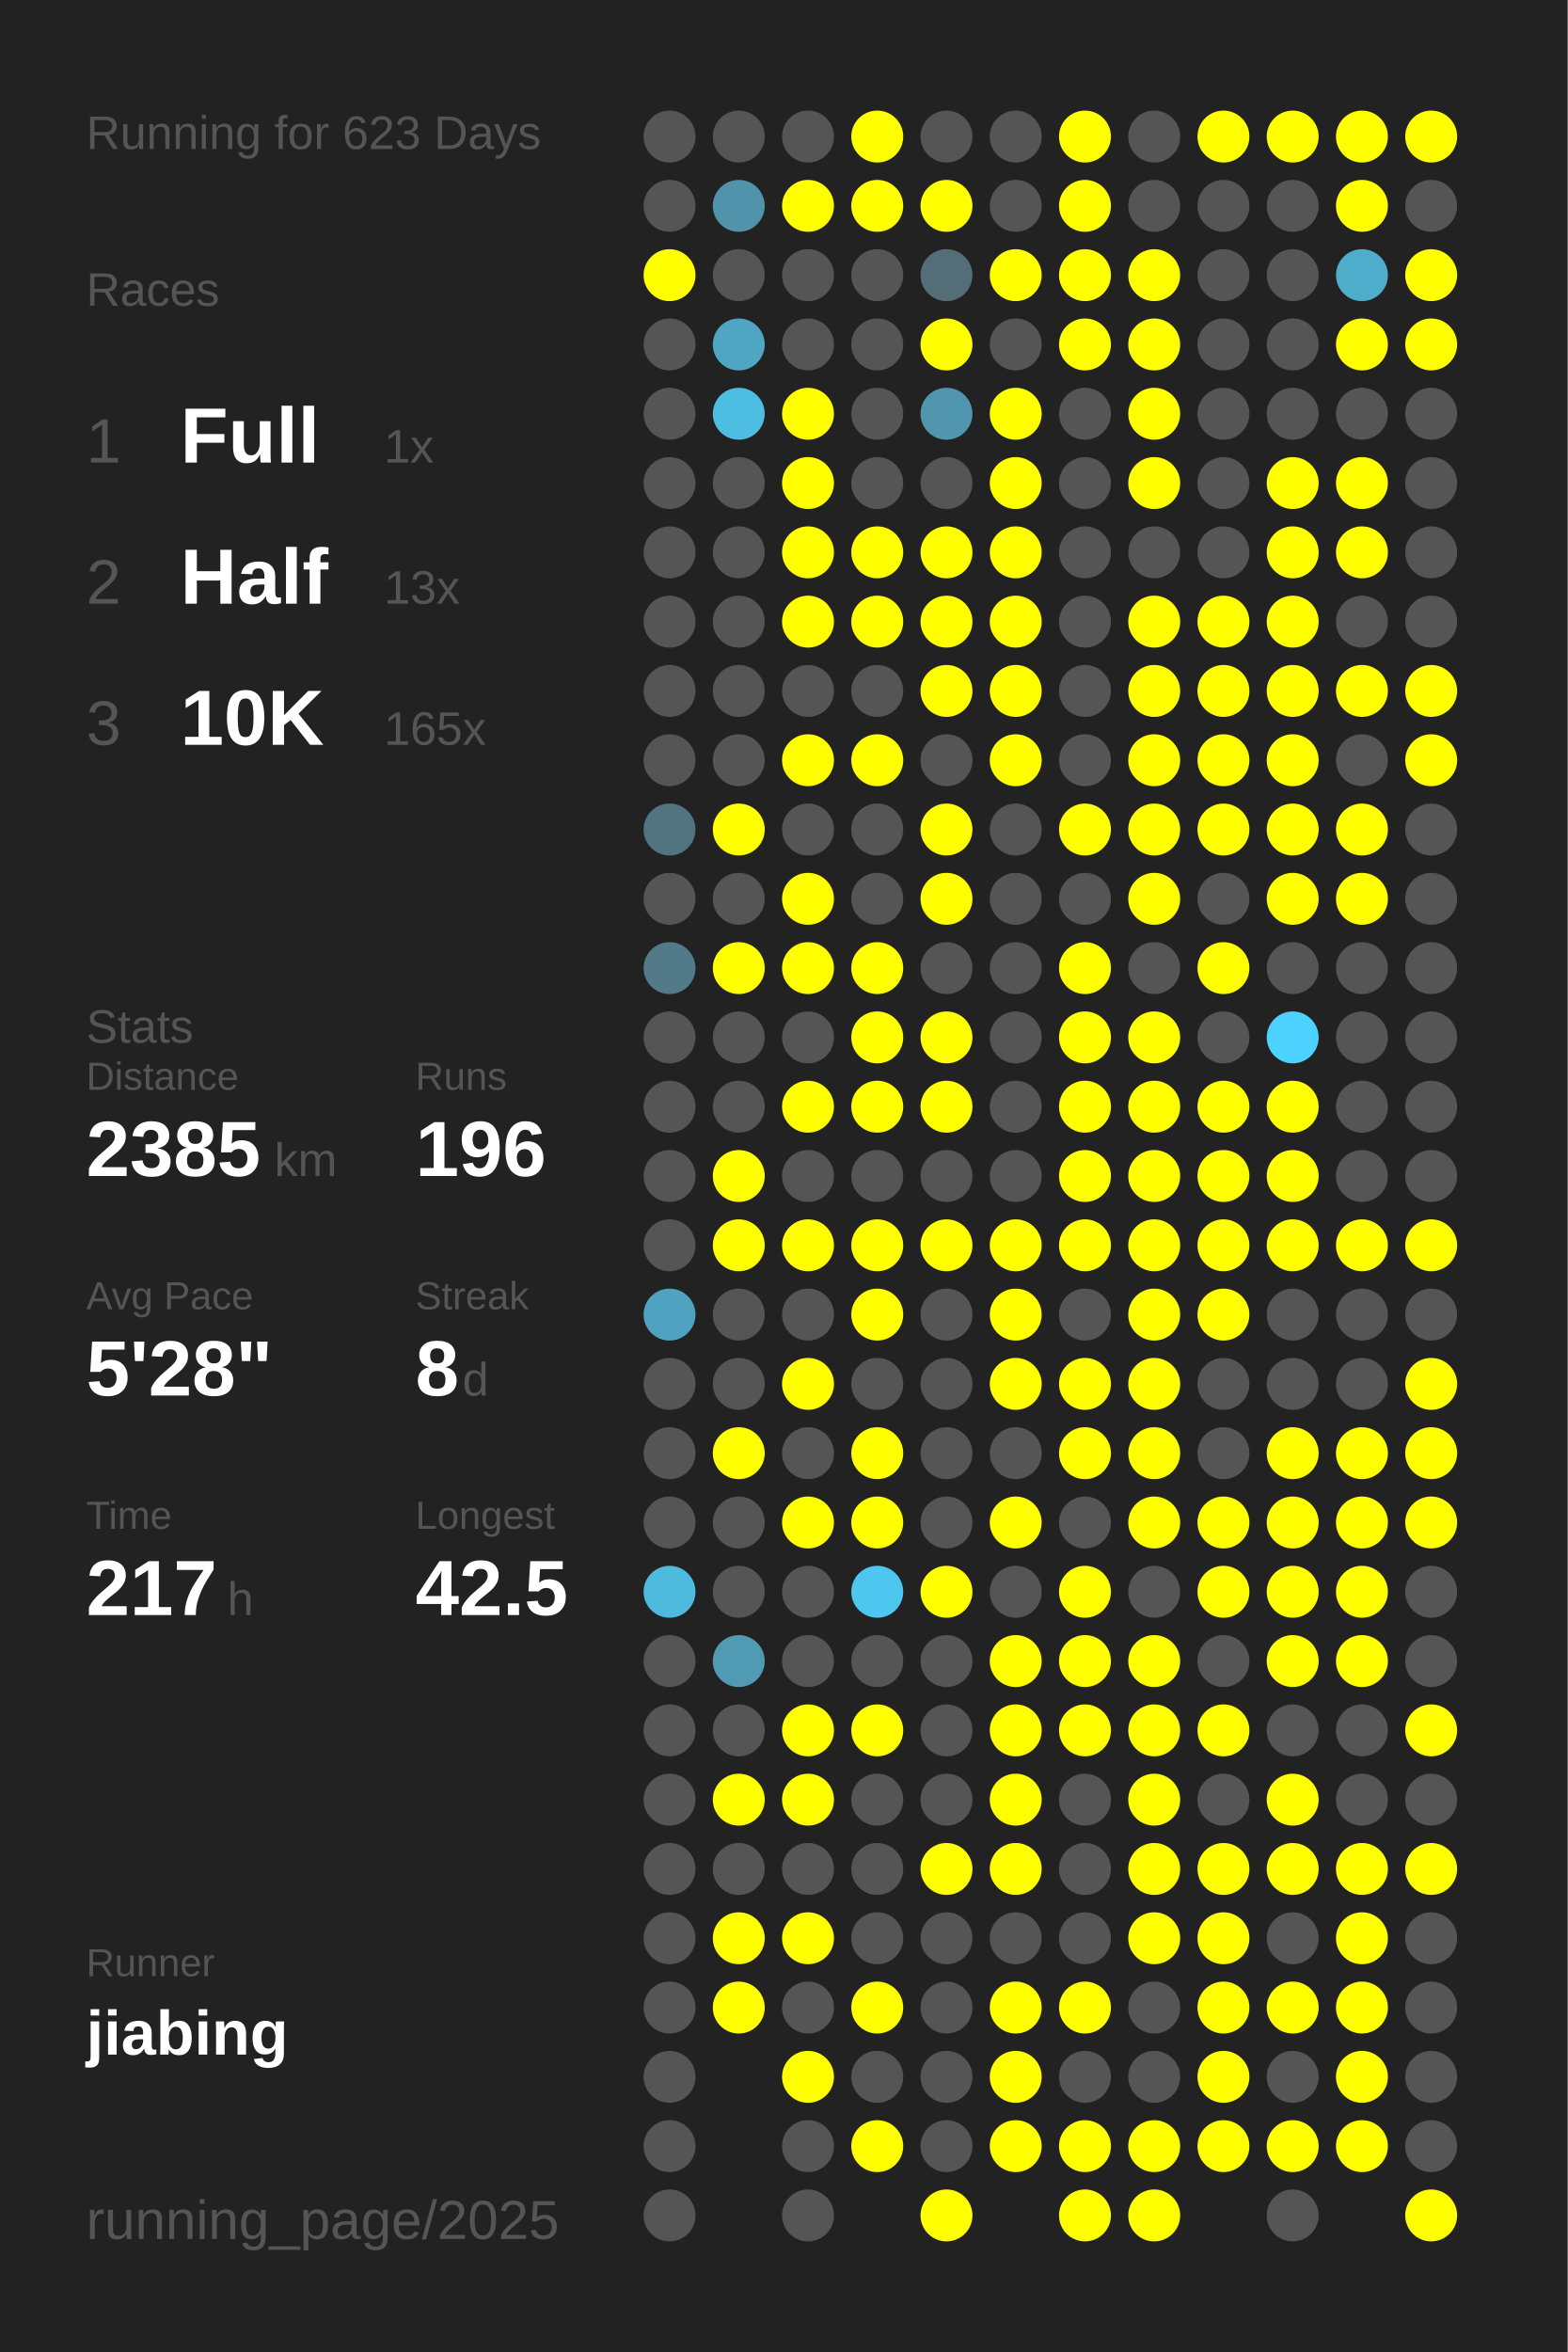
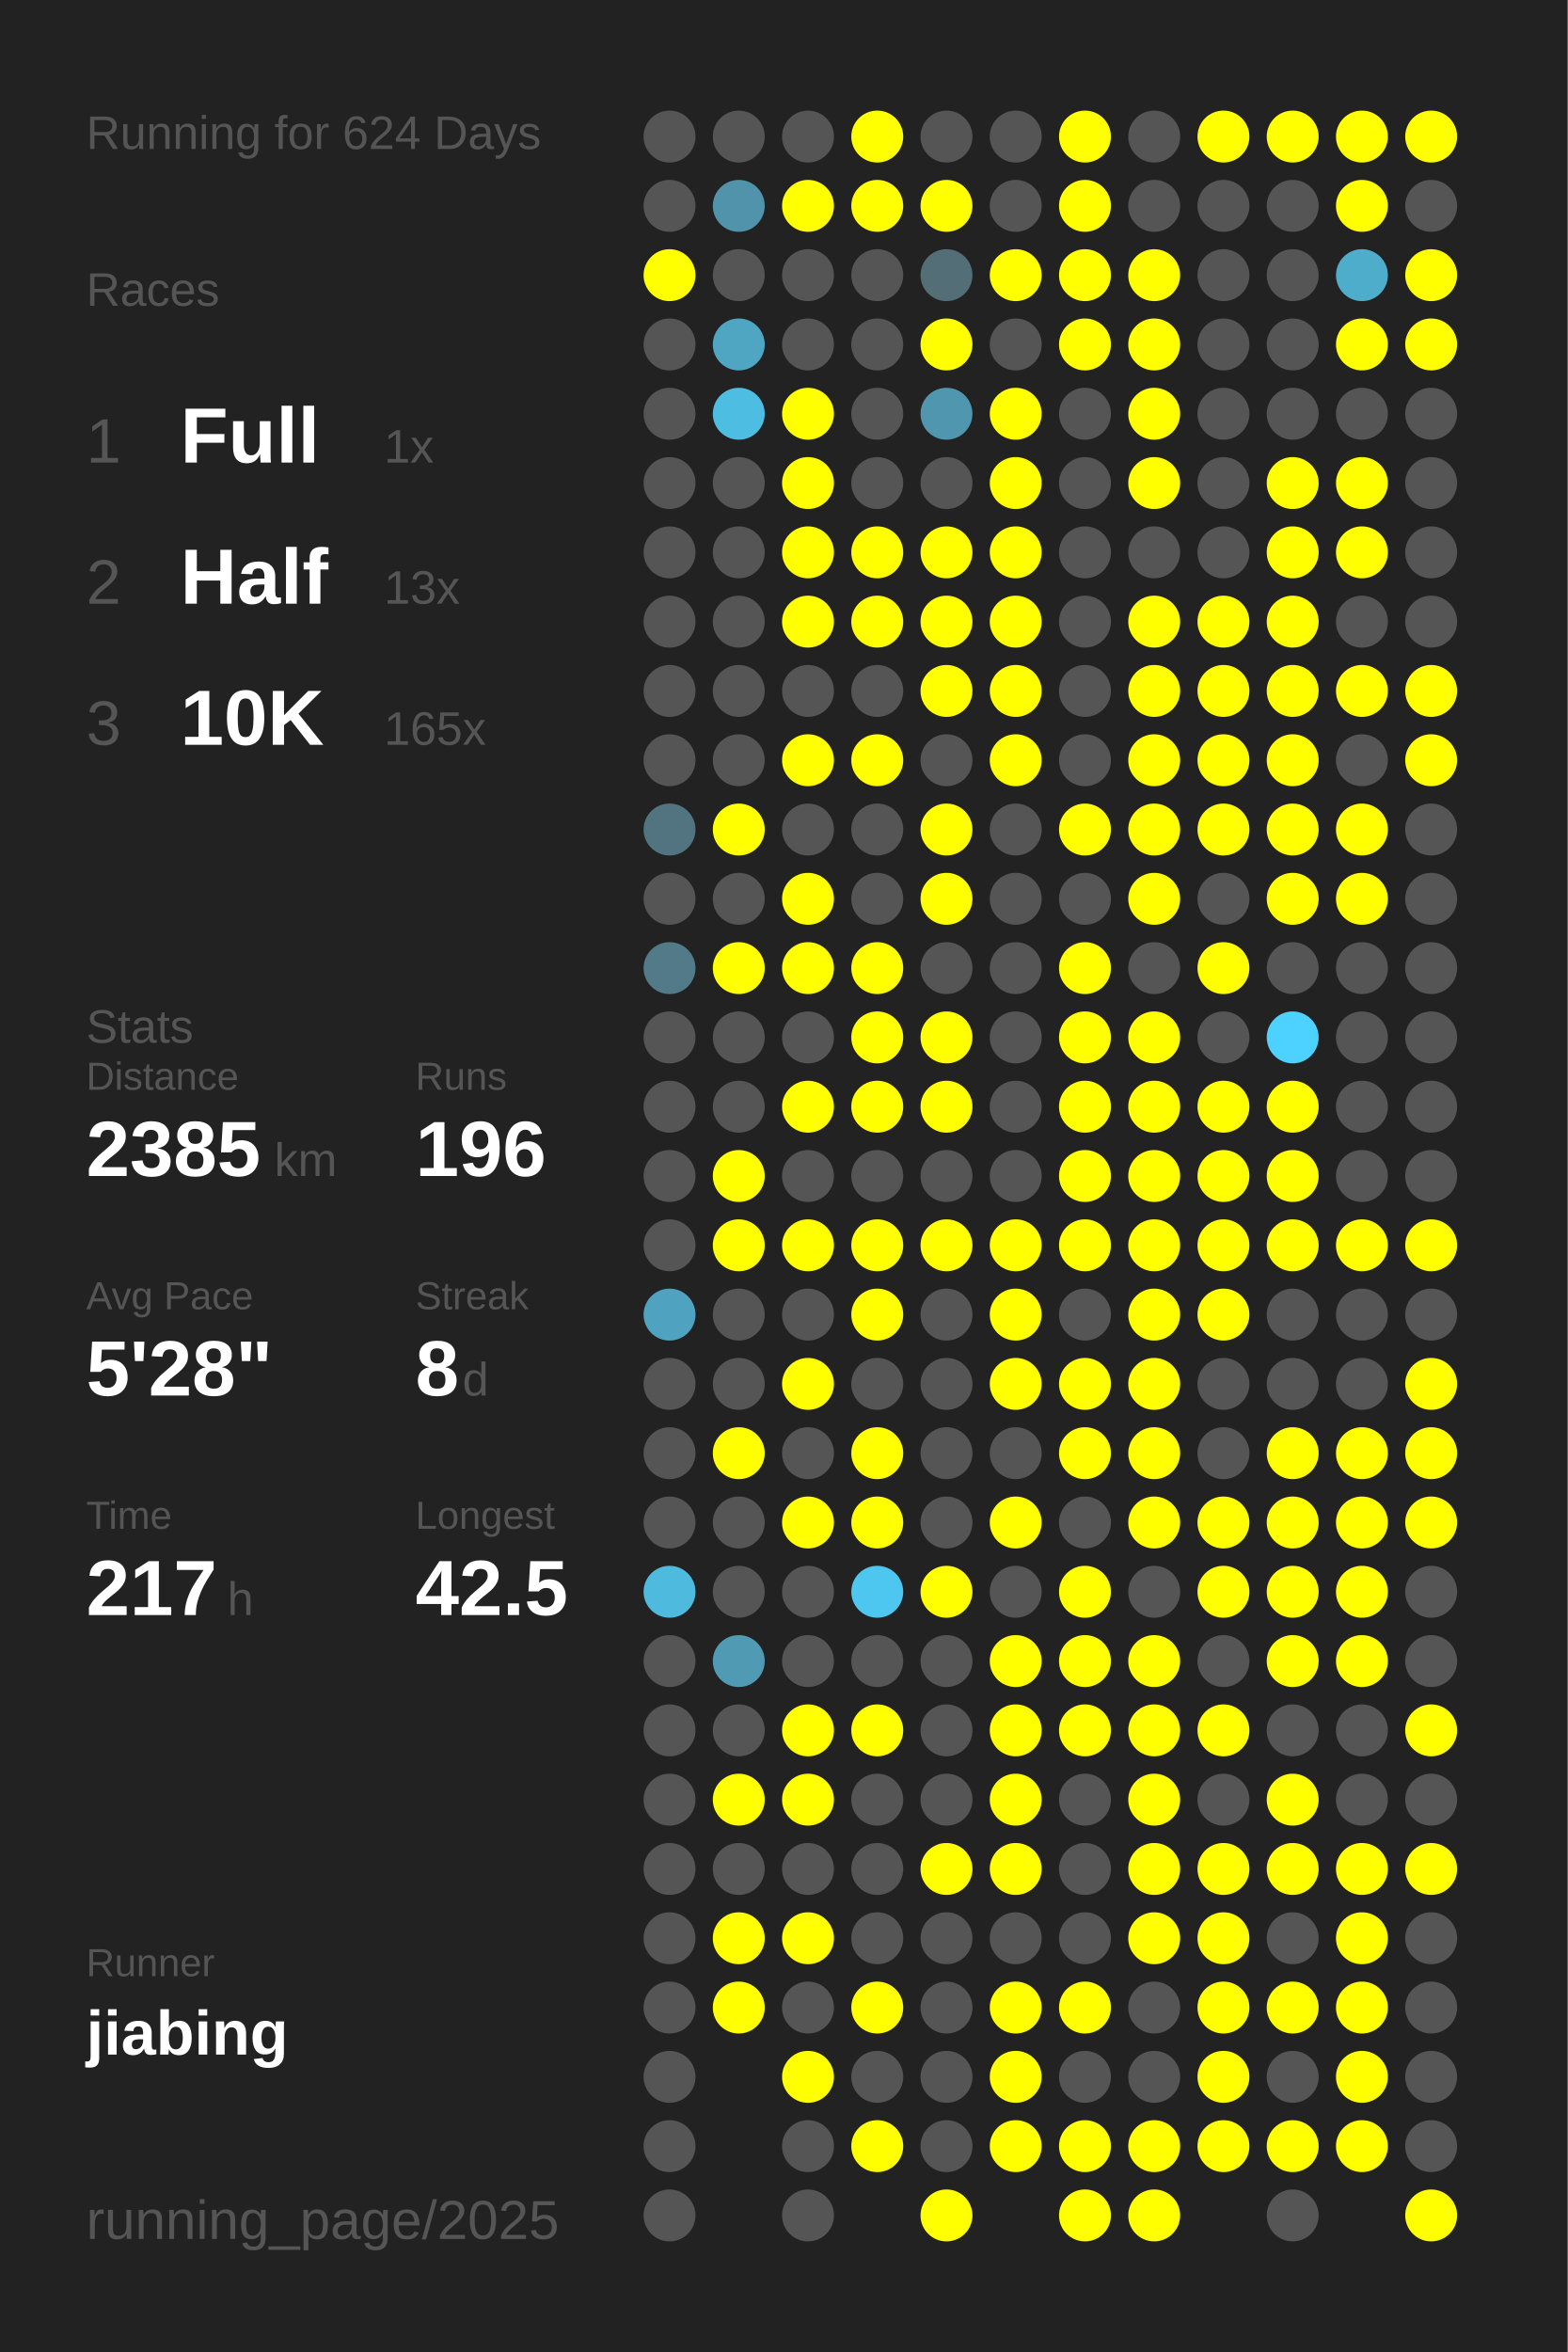
<svg xmlns="http://www.w3.org/2000/svg" baseProfile="full" height="300mm" version="1.1" viewBox="0,0,200,300" width="200mm">
  <defs />
  <rect fill="#222222" height="300" width="200" x="0" y="0" />
-   <text fill="#555555" style="font-size:6px; font-family:Arial;" x="11" y="19">Running for 623 Days</text>
+   <text fill="#555555" style="font-size:6px; font-family:Arial;" x="11" y="19">Running for 624 Days</text>
  <text fill="#555555" style="font-size:6px; font-family:Arial;" x="11" y="39">Races</text>
  <text fill="#555555" style="font-size:8px; font-family:Arial;" x="11" y="59">1</text>
  <text fill="#FFFFFF" style="font-size:10px; font-family:Arial; font-weight:bold;" x="23" y="59">Full</text>
  <text fill="#555555" style="font-size:6px; font-family:Arial;" x="49" y="59">1x</text>
  <text fill="#555555" style="font-size:8px; font-family:Arial;" x="11" y="77">2</text>
  <text fill="#FFFFFF" style="font-size:10px; font-family:Arial; font-weight:bold;" x="23" y="77">Half</text>
  <text fill="#555555" style="font-size:6px; font-family:Arial;" x="49" y="77">13x</text>
  <text fill="#555555" style="font-size:8px; font-family:Arial;" x="11" y="95">3</text>
  <text fill="#FFFFFF" style="font-size:10px; font-family:Arial; font-weight:bold;" x="23" y="95">10K</text>
  <text fill="#555555" style="font-size:6px; font-family:Arial;" x="49" y="95">165x</text>
  <text fill="#555555" style="font-size:6px; font-family:Arial;" x="11" y="133">Stats</text>
  <text fill="#555555" style="font-size:5px; font-family:Arial;" x="11" y="139">Distance</text>
  <text fill="#FFFFFF" style="font-size:10px; font-family:Arial; font-weight:bold;" x="11" y="150">2385</text>
  <text fill="#555555" style="font-size:6px; font-family:Arial;" x="35" y="150">km</text>
  <text fill="#555555" style="font-size:5px; font-family:Arial;" x="53" y="139">Runs</text>
  <text fill="#FFFFFF" style="font-size:10px; font-family:Arial; font-weight:bold;" x="53" y="150">196</text>
  <text fill="#555555" style="font-size:5px; font-family:Arial;" x="11" y="167">Avg Pace</text>
  <text fill="#FFFFFF" style="font-size:10px; font-family:Arial; font-weight:bold;" x="11" y="178">5'28"</text>
  <text fill="#555555" style="font-size:5px; font-family:Arial;" x="53" y="167">Streak</text>
  <text fill="#FFFFFF" style="font-size:10px; font-family:Arial; font-weight:bold;" x="53" y="178">8</text>
  <text fill="#555555" style="font-size:6px; font-family:Arial;" x="59" y="178">d</text>
  <text fill="#555555" style="font-size:5px; font-family:Arial;" x="11" y="195">Time</text>
  <text fill="#FFFFFF" style="font-size:10px; font-family:Arial; font-weight:bold;" x="11" y="206">217</text>
  <text fill="#555555" style="font-size:6px; font-family:Arial;" x="29" y="206">h</text>
  <text fill="#555555" style="font-size:5px; font-family:Arial;" x="53" y="195">Longest</text>
  <text fill="#FFFFFF" style="font-size:10px; font-family:Arial; font-weight:bold;" x="53" y="206">42.5</text>
  <text fill="#555555" style="font-size:5px; font-family:Arial;" x="11" y="252.065">Runner</text>
  <text fill="#FFFFFF" style="font-size:8px; font-family:Arial; font-weight:bold;" x="11" y="262.065">jiabing</text>
  <text fill="#555555" style="font-size:7px; font-family:Arial;" x="11" y="285.581">running_page/2025</text>
  <circle cx="85.417" cy="17.419" fill="#555555" r="3.312" />
  <circle cx="85.417" cy="26.258" fill="#555555" r="3.312" />
  <circle cx="85.417" cy="35.097" fill="#FFFF00" r="3.312" />
  <circle cx="85.417" cy="43.935" fill="#555555" r="3.312" />
  <circle cx="85.417" cy="52.774" fill="#555555" r="3.312" />
  <circle cx="85.417" cy="61.613" fill="#555555" r="3.312" />
  <circle cx="85.417" cy="70.452" fill="#555555" r="3.312" />
  <circle cx="85.417" cy="79.29" fill="#555555" r="3.312" />
  <circle cx="85.417" cy="88.129" fill="#555555" r="3.312" />
  <circle cx="85.417" cy="96.968" fill="#555555" r="3.312" />
  <circle cx="85.417" cy="105.806" fill="#527480" r="3.312" />
  <circle cx="85.417" cy="114.645" fill="#555555" r="3.312" />
  <circle cx="85.417" cy="123.484" fill="#527a88" r="3.312" />
  <circle cx="85.417" cy="132.323" fill="#555555" r="3.312" />
  <circle cx="85.417" cy="141.161" fill="#555555" r="3.312" />
  <circle cx="85.417" cy="150" fill="#555555" r="3.312" />
  <circle cx="85.417" cy="158.839" fill="#555555" r="3.312" />
  <circle cx="85.417" cy="167.677" fill="#4fa3c0" r="3.312" />
  <circle cx="85.417" cy="176.516" fill="#555555" r="3.312" />
  <circle cx="85.417" cy="185.355" fill="#555555" r="3.312" />
  <circle cx="85.417" cy="194.194" fill="#555555" r="3.312" />
  <circle cx="85.417" cy="203.032" fill="#4ebade" r="3.312" />
  <circle cx="85.417" cy="211.871" fill="#555555" r="3.312" />
  <circle cx="85.417" cy="220.71" fill="#555555" r="3.312" />
  <circle cx="85.417" cy="229.548" fill="#555555" r="3.312" />
  <circle cx="85.417" cy="238.387" fill="#555555" r="3.312" />
  <circle cx="85.417" cy="247.226" fill="#555555" r="3.312" />
  <circle cx="85.417" cy="256.065" fill="#555555" r="3.312" />
  <circle cx="85.417" cy="264.903" fill="#555555" r="3.312" />
  <circle cx="85.417" cy="273.742" fill="#555555" r="3.312" />
  <circle cx="85.417" cy="282.581" fill="#555555" r="3.312" />
  <circle cx="94.25" cy="17.419" fill="#555555" r="3.312" />
  <circle cx="94.25" cy="26.258" fill="#5093aa" r="3.312" />
  <circle cx="94.25" cy="35.097" fill="#555555" r="3.312" />
  <circle cx="94.25" cy="43.935" fill="#4fa6c3" r="3.312" />
  <circle cx="94.25" cy="52.774" fill="#4ebde2" r="3.312" />
  <circle cx="94.25" cy="61.613" fill="#555555" r="3.312" />
  <circle cx="94.25" cy="70.452" fill="#555555" r="3.312" />
  <circle cx="94.25" cy="79.29" fill="#555555" r="3.312" />
  <circle cx="94.25" cy="88.129" fill="#555555" r="3.312" />
  <circle cx="94.25" cy="96.968" fill="#555555" r="3.312" />
  <circle cx="94.25" cy="105.806" fill="#FFFF00" r="3.312" />
  <circle cx="94.25" cy="114.645" fill="#555555" r="3.312" />
  <circle cx="94.25" cy="123.484" fill="#FFFF00" r="3.312" />
  <circle cx="94.25" cy="132.323" fill="#555555" r="3.312" />
  <circle cx="94.25" cy="141.161" fill="#555555" r="3.312" />
  <circle cx="94.25" cy="150" fill="#FFFF00" r="3.312" />
  <circle cx="94.25" cy="158.839" fill="#FFFF00" r="3.312" />
  <circle cx="94.25" cy="167.677" fill="#555555" r="3.312" />
  <circle cx="94.25" cy="176.516" fill="#555555" r="3.312" />
  <circle cx="94.25" cy="185.355" fill="#FFFF00" r="3.312" />
  <circle cx="94.25" cy="194.194" fill="#555555" r="3.312" />
  <circle cx="94.25" cy="203.032" fill="#555555" r="3.312" />
  <circle cx="94.25" cy="211.871" fill="#509ab3" r="3.312" />
  <circle cx="94.25" cy="220.71" fill="#555555" r="3.312" />
  <circle cx="94.25" cy="229.548" fill="#FFFF00" r="3.312" />
  <circle cx="94.25" cy="238.387" fill="#555555" r="3.312" />
  <circle cx="94.25" cy="247.226" fill="#FFFF00" r="3.312" />
  <circle cx="94.25" cy="256.065" fill="#FFFF00" r="3.312" />
  <circle cx="103.083" cy="17.419" fill="#555555" r="3.312" />
  <circle cx="103.083" cy="26.258" fill="#FFFF00" r="3.312" />
  <circle cx="103.083" cy="35.097" fill="#555555" r="3.312" />
  <circle cx="103.083" cy="43.935" fill="#555555" r="3.312" />
  <circle cx="103.083" cy="52.774" fill="#FFFF00" r="3.312" />
  <circle cx="103.083" cy="61.613" fill="#FFFF00" r="3.312" />
  <circle cx="103.083" cy="70.452" fill="#FFFF00" r="3.312" />
  <circle cx="103.083" cy="79.29" fill="#FFFF00" r="3.312" />
  <circle cx="103.083" cy="88.129" fill="#555555" r="3.312" />
  <circle cx="103.083" cy="96.968" fill="#FFFF00" r="3.312" />
  <circle cx="103.083" cy="105.806" fill="#555555" r="3.312" />
  <circle cx="103.083" cy="114.645" fill="#FFFF00" r="3.312" />
  <circle cx="103.083" cy="123.484" fill="#FFFF00" r="3.312" />
  <circle cx="103.083" cy="132.323" fill="#555555" r="3.312" />
  <circle cx="103.083" cy="141.161" fill="#FFFF00" r="3.312" />
  <circle cx="103.083" cy="150" fill="#555555" r="3.312" />
  <circle cx="103.083" cy="158.839" fill="#FFFF00" r="3.312" />
  <circle cx="103.083" cy="167.677" fill="#555555" r="3.312" />
  <circle cx="103.083" cy="176.516" fill="#FFFF00" r="3.312" />
  <circle cx="103.083" cy="185.355" fill="#555555" r="3.312" />
  <circle cx="103.083" cy="194.194" fill="#FFFF00" r="3.312" />
  <circle cx="103.083" cy="203.032" fill="#555555" r="3.312" />
  <circle cx="103.083" cy="211.871" fill="#555555" r="3.312" />
  <circle cx="103.083" cy="220.71" fill="#FFFF00" r="3.312" />
  <circle cx="103.083" cy="229.548" fill="#FFFF00" r="3.312" />
  <circle cx="103.083" cy="238.387" fill="#555555" r="3.312" />
  <circle cx="103.083" cy="247.226" fill="#FFFF00" r="3.312" />
  <circle cx="103.083" cy="256.065" fill="#555555" r="3.312" />
  <circle cx="103.083" cy="264.903" fill="#FFFF00" r="3.312" />
  <circle cx="103.083" cy="273.742" fill="#555555" r="3.312" />
  <circle cx="103.083" cy="282.581" fill="#555555" r="3.312" />
  <circle cx="111.917" cy="17.419" fill="#FFFF00" r="3.312" />
  <circle cx="111.917" cy="26.258" fill="#FFFF00" r="3.312" />
  <circle cx="111.917" cy="35.097" fill="#555555" r="3.312" />
  <circle cx="111.917" cy="43.935" fill="#555555" r="3.312" />
  <circle cx="111.917" cy="52.774" fill="#555555" r="3.312" />
  <circle cx="111.917" cy="61.613" fill="#555555" r="3.312" />
  <circle cx="111.917" cy="70.452" fill="#FFFF00" r="3.312" />
  <circle cx="111.917" cy="79.29" fill="#FFFF00" r="3.312" />
  <circle cx="111.917" cy="88.129" fill="#555555" r="3.312" />
  <circle cx="111.917" cy="96.968" fill="#FFFF00" r="3.312" />
  <circle cx="111.917" cy="105.806" fill="#555555" r="3.312" />
  <circle cx="111.917" cy="114.645" fill="#555555" r="3.312" />
  <circle cx="111.917" cy="123.484" fill="#FFFF00" r="3.312" />
  <circle cx="111.917" cy="132.323" fill="#FFFF00" r="3.312" />
  <circle cx="111.917" cy="141.161" fill="#FFFF00" r="3.312" />
  <circle cx="111.917" cy="150" fill="#555555" r="3.312" />
  <circle cx="111.917" cy="158.839" fill="#FFFF00" r="3.312" />
  <circle cx="111.917" cy="167.677" fill="#FFFF00" r="3.312" />
  <circle cx="111.917" cy="176.516" fill="#555555" r="3.312" />
  <circle cx="111.917" cy="185.355" fill="#FFFF00" r="3.312" />
  <circle cx="111.917" cy="194.194" fill="#FFFF00" r="3.312" />
  <circle cx="111.917" cy="203.032" fill="#4dc7f0" r="3.312" />
  <circle cx="111.917" cy="211.871" fill="#555555" r="3.312" />
  <circle cx="111.917" cy="220.71" fill="#FFFF00" r="3.312" />
  <circle cx="111.917" cy="229.548" fill="#555555" r="3.312" />
  <circle cx="111.917" cy="238.387" fill="#555555" r="3.312" />
  <circle cx="111.917" cy="247.226" fill="#555555" r="3.312" />
  <circle cx="111.917" cy="256.065" fill="#FFFF00" r="3.312" />
  <circle cx="111.917" cy="264.903" fill="#555555" r="3.312" />
  <circle cx="111.917" cy="273.742" fill="#FFFF00" r="3.312" />
  <circle cx="120.75" cy="17.419" fill="#555555" r="3.312" />
  <circle cx="120.75" cy="26.258" fill="#FFFF00" r="3.312" />
  <circle cx="120.75" cy="35.097" fill="#536e77" r="3.312" />
  <circle cx="120.75" cy="43.935" fill="#FFFF00" r="3.312" />
  <circle cx="120.75" cy="52.774" fill="#5096ae" r="3.312" />
  <circle cx="120.75" cy="61.613" fill="#555555" r="3.312" />
  <circle cx="120.75" cy="70.452" fill="#FFFF00" r="3.312" />
  <circle cx="120.75" cy="79.29" fill="#FFFF00" r="3.312" />
  <circle cx="120.75" cy="88.129" fill="#FFFF00" r="3.312" />
  <circle cx="120.75" cy="96.968" fill="#555555" r="3.312" />
  <circle cx="120.75" cy="105.806" fill="#FFFF00" r="3.312" />
  <circle cx="120.75" cy="114.645" fill="#FFFF00" r="3.312" />
  <circle cx="120.75" cy="123.484" fill="#555555" r="3.312" />
  <circle cx="120.75" cy="132.323" fill="#FFFF00" r="3.312" />
  <circle cx="120.75" cy="141.161" fill="#FFFF00" r="3.312" />
  <circle cx="120.75" cy="150" fill="#555555" r="3.312" />
  <circle cx="120.75" cy="158.839" fill="#FFFF00" r="3.312" />
  <circle cx="120.75" cy="167.677" fill="#555555" r="3.312" />
  <circle cx="120.75" cy="176.516" fill="#555555" r="3.312" />
  <circle cx="120.75" cy="185.355" fill="#555555" r="3.312" />
  <circle cx="120.75" cy="194.194" fill="#555555" r="3.312" />
  <circle cx="120.75" cy="203.032" fill="#FFFF00" r="3.312" />
  <circle cx="120.75" cy="211.871" fill="#555555" r="3.312" />
  <circle cx="120.75" cy="220.71" fill="#555555" r="3.312" />
  <circle cx="120.75" cy="229.548" fill="#555555" r="3.312" />
  <circle cx="120.75" cy="238.387" fill="#FFFF00" r="3.312" />
  <circle cx="120.75" cy="247.226" fill="#555555" r="3.312" />
  <circle cx="120.75" cy="256.065" fill="#555555" r="3.312" />
  <circle cx="120.75" cy="264.903" fill="#555555" r="3.312" />
  <circle cx="120.75" cy="273.742" fill="#555555" r="3.312" />
  <circle cx="120.75" cy="282.581" fill="#FFFF00" r="3.312" />
  <circle cx="129.583" cy="17.419" fill="#555555" r="3.312" />
  <circle cx="129.583" cy="26.258" fill="#555555" r="3.312" />
  <circle cx="129.583" cy="35.097" fill="#FFFF00" r="3.312" />
  <circle cx="129.583" cy="43.935" fill="#555555" r="3.312" />
  <circle cx="129.583" cy="52.774" fill="#FFFF00" r="3.312" />
  <circle cx="129.583" cy="61.613" fill="#FFFF00" r="3.312" />
  <circle cx="129.583" cy="70.452" fill="#FFFF00" r="3.312" />
  <circle cx="129.583" cy="79.29" fill="#FFFF00" r="3.312" />
  <circle cx="129.583" cy="88.129" fill="#FFFF00" r="3.312" />
  <circle cx="129.583" cy="96.968" fill="#FFFF00" r="3.312" />
  <circle cx="129.583" cy="105.806" fill="#555555" r="3.312" />
  <circle cx="129.583" cy="114.645" fill="#555555" r="3.312" />
  <circle cx="129.583" cy="123.484" fill="#555555" r="3.312" />
  <circle cx="129.583" cy="132.323" fill="#555555" r="3.312" />
  <circle cx="129.583" cy="141.161" fill="#555555" r="3.312" />
  <circle cx="129.583" cy="150" fill="#555555" r="3.312" />
  <circle cx="129.583" cy="158.839" fill="#FFFF00" r="3.312" />
  <circle cx="129.583" cy="167.677" fill="#FFFF00" r="3.312" />
  <circle cx="129.583" cy="176.516" fill="#FFFF00" r="3.312" />
  <circle cx="129.583" cy="185.355" fill="#555555" r="3.312" />
  <circle cx="129.583" cy="194.194" fill="#FFFF00" r="3.312" />
  <circle cx="129.583" cy="203.032" fill="#555555" r="3.312" />
  <circle cx="129.583" cy="211.871" fill="#FFFF00" r="3.312" />
  <circle cx="129.583" cy="220.71" fill="#FFFF00" r="3.312" />
  <circle cx="129.583" cy="229.548" fill="#FFFF00" r="3.312" />
  <circle cx="129.583" cy="238.387" fill="#FFFF00" r="3.312" />
  <circle cx="129.583" cy="247.226" fill="#555555" r="3.312" />
  <circle cx="129.583" cy="256.065" fill="#FFFF00" r="3.312" />
  <circle cx="129.583" cy="264.903" fill="#FFFF00" r="3.312" />
  <circle cx="129.583" cy="273.742" fill="#FFFF00" r="3.312" />
  <circle cx="138.417" cy="17.419" fill="#FFFF00" r="3.312" />
  <circle cx="138.417" cy="26.258" fill="#FFFF00" r="3.312" />
  <circle cx="138.417" cy="35.097" fill="#FFFF00" r="3.312" />
  <circle cx="138.417" cy="43.935" fill="#FFFF00" r="3.312" />
  <circle cx="138.417" cy="52.774" fill="#555555" r="3.312" />
  <circle cx="138.417" cy="61.613" fill="#555555" r="3.312" />
  <circle cx="138.417" cy="70.452" fill="#555555" r="3.312" />
  <circle cx="138.417" cy="79.29" fill="#555555" r="3.312" />
  <circle cx="138.417" cy="88.129" fill="#555555" r="3.312" />
  <circle cx="138.417" cy="96.968" fill="#555555" r="3.312" />
  <circle cx="138.417" cy="105.806" fill="#FFFF00" r="3.312" />
  <circle cx="138.417" cy="114.645" fill="#555555" r="3.312" />
  <circle cx="138.417" cy="123.484" fill="#FFFF00" r="3.312" />
  <circle cx="138.417" cy="132.323" fill="#FFFF00" r="3.312" />
  <circle cx="138.417" cy="141.161" fill="#FFFF00" r="3.312" />
  <circle cx="138.417" cy="150" fill="#FFFF00" r="3.312" />
  <circle cx="138.417" cy="158.839" fill="#FFFF00" r="3.312" />
  <circle cx="138.417" cy="167.677" fill="#555555" r="3.312" />
  <circle cx="138.417" cy="176.516" fill="#FFFF00" r="3.312" />
  <circle cx="138.417" cy="185.355" fill="#FFFF00" r="3.312" />
  <circle cx="138.417" cy="194.194" fill="#555555" r="3.312" />
  <circle cx="138.417" cy="203.032" fill="#FFFF00" r="3.312" />
  <circle cx="138.417" cy="211.871" fill="#FFFF00" r="3.312" />
  <circle cx="138.417" cy="220.71" fill="#FFFF00" r="3.312" />
  <circle cx="138.417" cy="229.548" fill="#555555" r="3.312" />
  <circle cx="138.417" cy="238.387" fill="#555555" r="3.312" />
  <circle cx="138.417" cy="247.226" fill="#555555" r="3.312" />
  <circle cx="138.417" cy="256.065" fill="#FFFF00" r="3.312" />
  <circle cx="138.417" cy="264.903" fill="#555555" r="3.312" />
  <circle cx="138.417" cy="273.742" fill="#FFFF00" r="3.312" />
  <circle cx="138.417" cy="282.581" fill="#FFFF00" r="3.312" />
  <circle cx="147.25" cy="17.419" fill="#555555" r="3.312" />
  <circle cx="147.25" cy="26.258" fill="#555555" r="3.312" />
  <circle cx="147.25" cy="35.097" fill="#FFFF00" r="3.312" />
  <circle cx="147.25" cy="43.935" fill="#FFFF00" r="3.312" />
  <circle cx="147.25" cy="52.774" fill="#FFFF00" r="3.312" />
  <circle cx="147.25" cy="61.613" fill="#FFFF00" r="3.312" />
  <circle cx="147.25" cy="70.452" fill="#555555" r="3.312" />
  <circle cx="147.25" cy="79.29" fill="#FFFF00" r="3.312" />
  <circle cx="147.25" cy="88.129" fill="#FFFF00" r="3.312" />
  <circle cx="147.25" cy="96.968" fill="#FFFF00" r="3.312" />
  <circle cx="147.25" cy="105.806" fill="#FFFF00" r="3.312" />
  <circle cx="147.25" cy="114.645" fill="#FFFF00" r="3.312" />
  <circle cx="147.25" cy="123.484" fill="#555555" r="3.312" />
  <circle cx="147.25" cy="132.323" fill="#FFFF00" r="3.312" />
  <circle cx="147.25" cy="141.161" fill="#FFFF00" r="3.312" />
  <circle cx="147.25" cy="150" fill="#FFFF00" r="3.312" />
  <circle cx="147.25" cy="158.839" fill="#FFFF00" r="3.312" />
  <circle cx="147.25" cy="167.677" fill="#FFFF00" r="3.312" />
  <circle cx="147.25" cy="176.516" fill="#FFFF00" r="3.312" />
  <circle cx="147.25" cy="185.355" fill="#FFFF00" r="3.312" />
  <circle cx="147.25" cy="194.194" fill="#FFFF00" r="3.312" />
  <circle cx="147.25" cy="203.032" fill="#555555" r="3.312" />
  <circle cx="147.25" cy="211.871" fill="#FFFF00" r="3.312" />
  <circle cx="147.25" cy="220.71" fill="#FFFF00" r="3.312" />
  <circle cx="147.25" cy="229.548" fill="#FFFF00" r="3.312" />
  <circle cx="147.25" cy="238.387" fill="#FFFF00" r="3.312" />
  <circle cx="147.25" cy="247.226" fill="#FFFF00" r="3.312" />
  <circle cx="147.25" cy="256.065" fill="#555555" r="3.312" />
  <circle cx="147.25" cy="264.903" fill="#555555" r="3.312" />
  <circle cx="147.25" cy="273.742" fill="#FFFF00" r="3.312" />
  <circle cx="147.25" cy="282.581" fill="#FFFF00" r="3.312" />
  <circle cx="156.083" cy="17.419" fill="#FFFF00" r="3.312" />
  <circle cx="156.083" cy="26.258" fill="#555555" r="3.312" />
  <circle cx="156.083" cy="35.097" fill="#555555" r="3.312" />
  <circle cx="156.083" cy="43.935" fill="#555555" r="3.312" />
  <circle cx="156.083" cy="52.774" fill="#555555" r="3.312" />
  <circle cx="156.083" cy="61.613" fill="#555555" r="3.312" />
  <circle cx="156.083" cy="70.452" fill="#555555" r="3.312" />
  <circle cx="156.083" cy="79.29" fill="#FFFF00" r="3.312" />
  <circle cx="156.083" cy="88.129" fill="#FFFF00" r="3.312" />
  <circle cx="156.083" cy="96.968" fill="#FFFF00" r="3.312" />
  <circle cx="156.083" cy="105.806" fill="#FFFF00" r="3.312" />
  <circle cx="156.083" cy="114.645" fill="#555555" r="3.312" />
  <circle cx="156.083" cy="123.484" fill="#FFFF00" r="3.312" />
  <circle cx="156.083" cy="132.323" fill="#555555" r="3.312" />
  <circle cx="156.083" cy="141.161" fill="#FFFF00" r="3.312" />
  <circle cx="156.083" cy="150" fill="#FFFF00" r="3.312" />
  <circle cx="156.083" cy="158.839" fill="#FFFF00" r="3.312" />
  <circle cx="156.083" cy="167.677" fill="#FFFF00" r="3.312" />
  <circle cx="156.083" cy="176.516" fill="#555555" r="3.312" />
  <circle cx="156.083" cy="185.355" fill="#555555" r="3.312" />
  <circle cx="156.083" cy="194.194" fill="#FFFF00" r="3.312" />
  <circle cx="156.083" cy="203.032" fill="#FFFF00" r="3.312" />
  <circle cx="156.083" cy="211.871" fill="#555555" r="3.312" />
  <circle cx="156.083" cy="220.71" fill="#FFFF00" r="3.312" />
  <circle cx="156.083" cy="229.548" fill="#555555" r="3.312" />
  <circle cx="156.083" cy="238.387" fill="#FFFF00" r="3.312" />
  <circle cx="156.083" cy="247.226" fill="#FFFF00" r="3.312" />
  <circle cx="156.083" cy="256.065" fill="#FFFF00" r="3.312" />
  <circle cx="156.083" cy="264.903" fill="#FFFF00" r="3.312" />
  <circle cx="156.083" cy="273.742" fill="#FFFF00" r="3.312" />
  <circle cx="164.917" cy="17.419" fill="#FFFF00" r="3.312" />
  <circle cx="164.917" cy="26.258" fill="#555555" r="3.312" />
  <circle cx="164.917" cy="35.097" fill="#555555" r="3.312" />
  <circle cx="164.917" cy="43.935" fill="#555555" r="3.312" />
  <circle cx="164.917" cy="52.774" fill="#555555" r="3.312" />
  <circle cx="164.917" cy="61.613" fill="#FFFF00" r="3.312" />
  <circle cx="164.917" cy="70.452" fill="#FFFF00" r="3.312" />
  <circle cx="164.917" cy="79.29" fill="#FFFF00" r="3.312" />
  <circle cx="164.917" cy="88.129" fill="#FFFF00" r="3.312" />
  <circle cx="164.917" cy="96.968" fill="#FFFF00" r="3.312" />
  <circle cx="164.917" cy="105.806" fill="#FFFF00" r="3.312" />
  <circle cx="164.917" cy="114.645" fill="#FFFF00" r="3.312" />
  <circle cx="164.917" cy="123.484" fill="#555555" r="3.312" />
  <circle cx="164.917" cy="132.323" fill="#4dd1fe" r="3.312" />
  <circle cx="164.917" cy="141.161" fill="#FFFF00" r="3.312" />
  <circle cx="164.917" cy="150" fill="#FFFF00" r="3.312" />
  <circle cx="164.917" cy="158.839" fill="#FFFF00" r="3.312" />
  <circle cx="164.917" cy="167.677" fill="#555555" r="3.312" />
  <circle cx="164.917" cy="176.516" fill="#555555" r="3.312" />
  <circle cx="164.917" cy="185.355" fill="#FFFF00" r="3.312" />
  <circle cx="164.917" cy="194.194" fill="#FFFF00" r="3.312" />
  <circle cx="164.917" cy="203.032" fill="#FFFF00" r="3.312" />
  <circle cx="164.917" cy="211.871" fill="#FFFF00" r="3.312" />
  <circle cx="164.917" cy="220.71" fill="#555555" r="3.312" />
  <circle cx="164.917" cy="229.548" fill="#FFFF00" r="3.312" />
  <circle cx="164.917" cy="238.387" fill="#FFFF00" r="3.312" />
  <circle cx="164.917" cy="247.226" fill="#555555" r="3.312" />
  <circle cx="164.917" cy="256.065" fill="#FFFF00" r="3.312" />
  <circle cx="164.917" cy="264.903" fill="#555555" r="3.312" />
  <circle cx="164.917" cy="273.742" fill="#FFFF00" r="3.312" />
  <circle cx="164.917" cy="282.581" fill="#555555" r="3.312" />
  <circle cx="173.75" cy="17.419" fill="#FFFF00" r="3.312" />
  <circle cx="173.75" cy="26.258" fill="#FFFF00" r="3.312" />
  <circle cx="173.75" cy="35.097" fill="#4fadcc" r="3.312" />
  <circle cx="173.75" cy="43.935" fill="#FFFF00" r="3.312" />
  <circle cx="173.75" cy="52.774" fill="#555555" r="3.312" />
  <circle cx="173.75" cy="61.613" fill="#FFFF00" r="3.312" />
  <circle cx="173.75" cy="70.452" fill="#FFFF00" r="3.312" />
  <circle cx="173.75" cy="79.29" fill="#555555" r="3.312" />
  <circle cx="173.75" cy="88.129" fill="#FFFF00" r="3.312" />
  <circle cx="173.75" cy="96.968" fill="#555555" r="3.312" />
  <circle cx="173.75" cy="105.806" fill="#FFFF00" r="3.312" />
  <circle cx="173.75" cy="114.645" fill="#FFFF00" r="3.312" />
  <circle cx="173.75" cy="123.484" fill="#555555" r="3.312" />
  <circle cx="173.75" cy="132.323" fill="#555555" r="3.312" />
  <circle cx="173.75" cy="141.161" fill="#555555" r="3.312" />
  <circle cx="173.75" cy="150" fill="#555555" r="3.312" />
  <circle cx="173.75" cy="158.839" fill="#FFFF00" r="3.312" />
  <circle cx="173.75" cy="167.677" fill="#555555" r="3.312" />
  <circle cx="173.75" cy="176.516" fill="#555555" r="3.312" />
  <circle cx="173.75" cy="185.355" fill="#FFFF00" r="3.312" />
  <circle cx="173.75" cy="194.194" fill="#FFFF00" r="3.312" />
  <circle cx="173.75" cy="203.032" fill="#FFFF00" r="3.312" />
  <circle cx="173.75" cy="211.871" fill="#FFFF00" r="3.312" />
  <circle cx="173.75" cy="220.71" fill="#555555" r="3.312" />
  <circle cx="173.75" cy="229.548" fill="#555555" r="3.312" />
  <circle cx="173.75" cy="238.387" fill="#FFFF00" r="3.312" />
  <circle cx="173.75" cy="247.226" fill="#FFFF00" r="3.312" />
  <circle cx="173.75" cy="256.065" fill="#FFFF00" r="3.312" />
  <circle cx="173.75" cy="264.903" fill="#FFFF00" r="3.312" />
  <circle cx="173.75" cy="273.742" fill="#FFFF00" r="3.312" />
  <circle cx="182.583" cy="17.419" fill="#FFFF00" r="3.312" />
  <circle cx="182.583" cy="26.258" fill="#555555" r="3.312" />
  <circle cx="182.583" cy="35.097" fill="#FFFF00" r="3.312" />
  <circle cx="182.583" cy="43.935" fill="#FFFF00" r="3.312" />
  <circle cx="182.583" cy="52.774" fill="#555555" r="3.312" />
  <circle cx="182.583" cy="61.613" fill="#555555" r="3.312" />
  <circle cx="182.583" cy="70.452" fill="#555555" r="3.312" />
  <circle cx="182.583" cy="79.29" fill="#555555" r="3.312" />
  <circle cx="182.583" cy="88.129" fill="#FFFF00" r="3.312" />
  <circle cx="182.583" cy="96.968" fill="#FFFF00" r="3.312" />
  <circle cx="182.583" cy="105.806" fill="#555555" r="3.312" />
  <circle cx="182.583" cy="114.645" fill="#555555" r="3.312" />
  <circle cx="182.583" cy="123.484" fill="#555555" r="3.312" />
  <circle cx="182.583" cy="132.323" fill="#555555" r="3.312" />
  <circle cx="182.583" cy="141.161" fill="#555555" r="3.312" />
  <circle cx="182.583" cy="150" fill="#555555" r="3.312" />
  <circle cx="182.583" cy="158.839" fill="#FFFF00" r="3.312" />
  <circle cx="182.583" cy="167.677" fill="#555555" r="3.312" />
  <circle cx="182.583" cy="176.516" fill="#FFFF00" r="3.312" />
  <circle cx="182.583" cy="185.355" fill="#FFFF00" r="3.312" />
  <circle cx="182.583" cy="194.194" fill="#FFFF00" r="3.312" />
  <circle cx="182.583" cy="203.032" fill="#555555" r="3.312" />
  <circle cx="182.583" cy="211.871" fill="#555555" r="3.312" />
  <circle cx="182.583" cy="220.71" fill="#FFFF00" r="3.312" />
  <circle cx="182.583" cy="229.548" fill="#555555" r="3.312" />
  <circle cx="182.583" cy="238.387" fill="#FFFF00" r="3.312" />
  <circle cx="182.583" cy="247.226" fill="#555555" r="3.312" />
  <circle cx="182.583" cy="256.065" fill="#555555" r="3.312" />
  <circle cx="182.583" cy="264.903" fill="#555555" r="3.312" />
  <circle cx="182.583" cy="273.742" fill="#555555" r="3.312" />
  <circle cx="182.583" cy="282.581" fill="#FFFF00" r="3.312" />
</svg>
